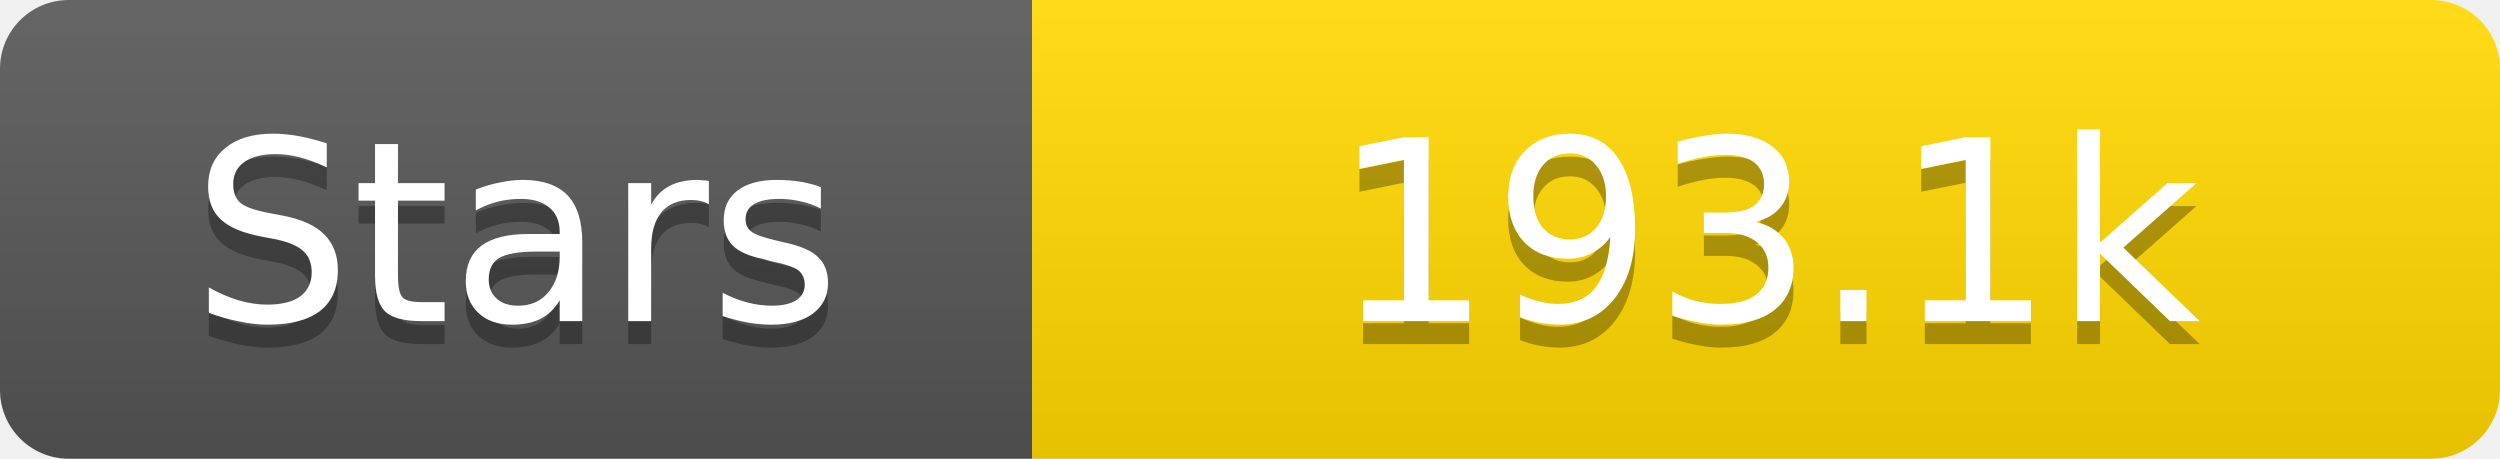
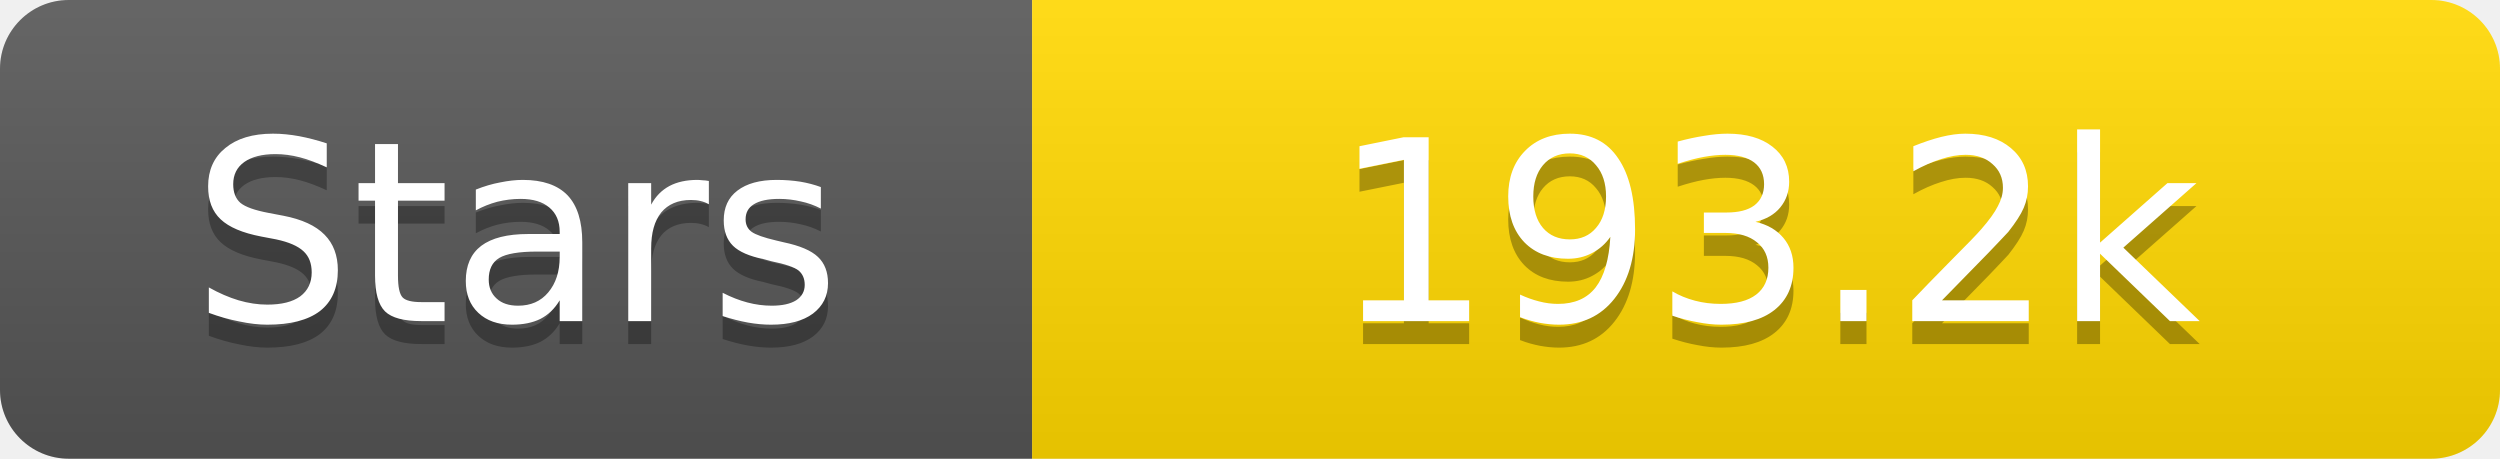
<svg xmlns="http://www.w3.org/2000/svg" width="109" height="20">
  <linearGradient id="s" x2="0" y2="100%">
    <stop offset="0" stop-color="#fff" stop-opacity=".1" />
    <stop offset="1" stop-opacity=".1" />
  </linearGradient>
  <clipPath id="r">
    <rect width="109" height="20" rx="3" fill="#fff" />
  </clipPath>
  <g clip-path="url(#r)">
    <rect width="45" height="20" fill="#555" />
    <rect x="45" width="64" height="20" fill="#ffd700" />
    <rect width="109" height="20" fill="url(#s)" />
  </g>
  <g fill="#fff" text-anchor="middle" font-family="Verdana,Geneva,DejaVu Sans,sans-serif" text-rendering="geometricPrecision" font-size="11">
    <text x="22.5" y="15" fill="#010101" fill-opacity=".3">Stars</text>
    <text x="22.5" y="14">Stars</text>
-     <text x="77.0" y="15" fill="#010101" fill-opacity=".3">193.1k</text>
-     <text x="77.0" y="14">193.1k</text>
+     <text x="77.0" y="15" fill="#010101" fill-opacity=".3">193.2k</text>
+     <text x="77.0" y="14">193.2k</text>
  </g>
</svg>
